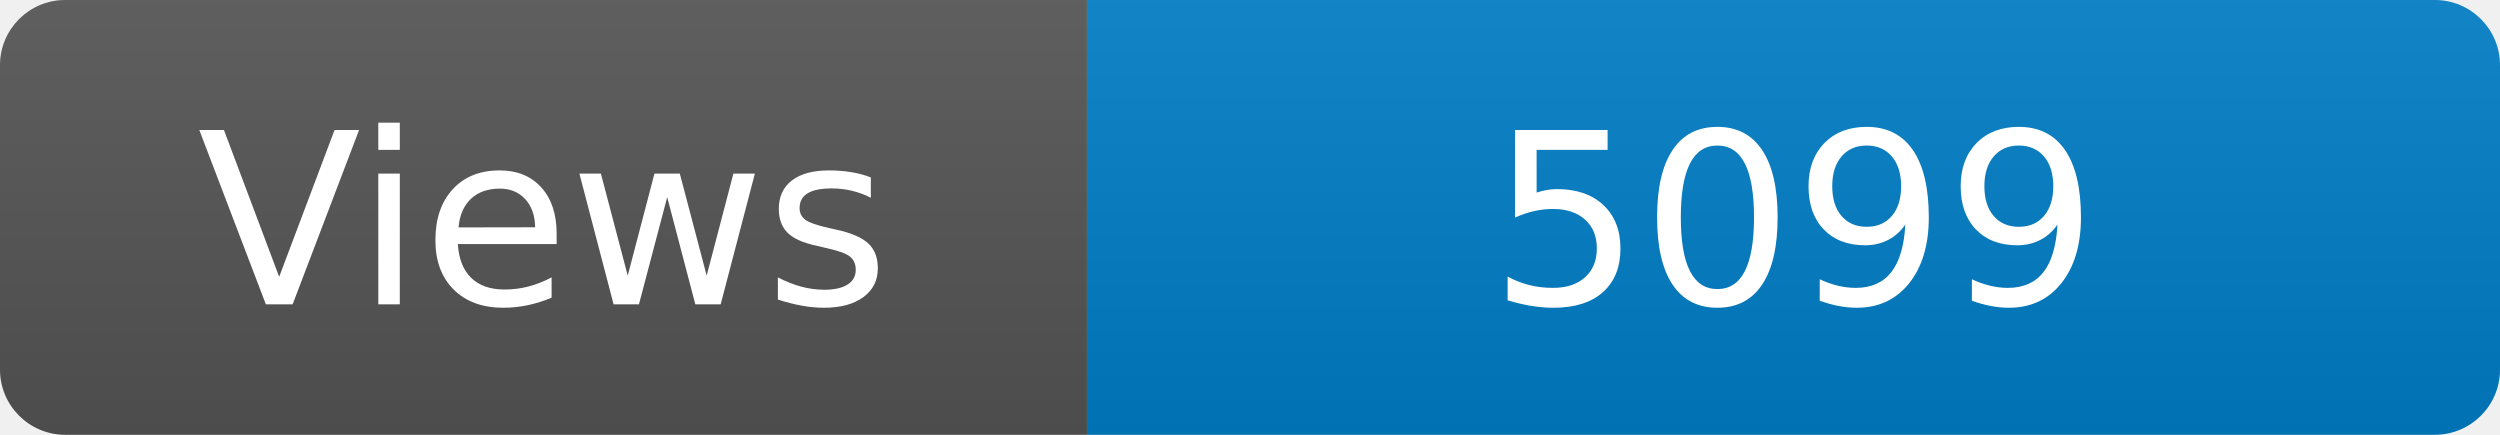
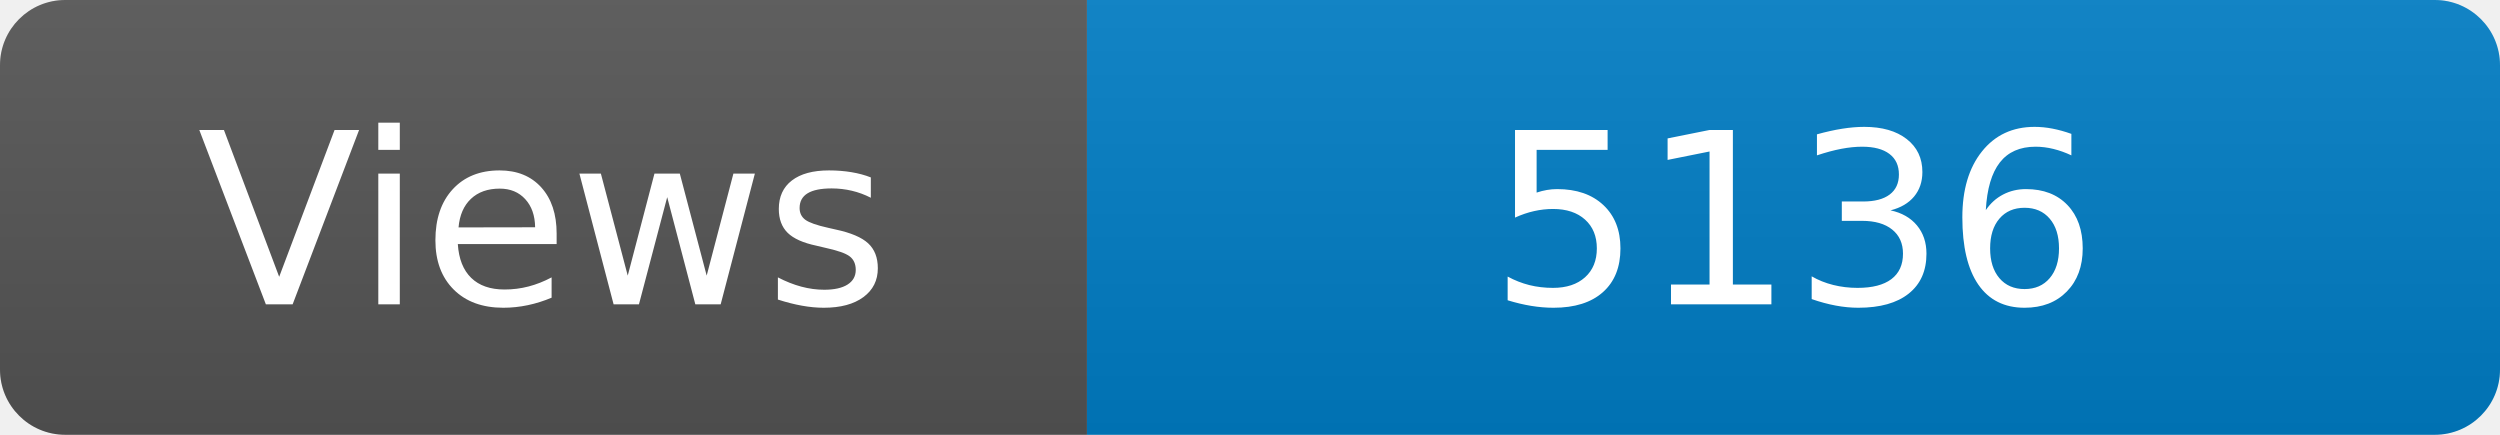
<svg xmlns="http://www.w3.org/2000/svg" width="115" height="20" role="img" aria-label="Maintained?: yes">
  <linearGradient id="s" x2="0" y2="100%">
    <stop offset="0" stop-color="#bbb" stop-opacity=".1" />
    <stop offset="1" stop-opacity=".1" />
  </linearGradient>
  <clipPath id="r">
    <rect width="115" height="20" rx="3" fill="#fff" />
  </clipPath>
  <g clip-path="url(#r)">
    <rect width="50" height="20" fill="#555" />
    <rect x="50" width="160" height="20" fill="#007ec6" />
    <rect width="115" height="20" fill="url(#s)" />
  </g>
  <g fill="#fff" text-anchor="middle" font-family="Verdana,Geneva,DejaVu Sans,sans-serif" font-size="110">
    <text x="250" y="140" transform="scale(.1)" fill="#fff">Views</text>
-     <text x="825" y="140" transform="scale(.1)" fill="#fff">5099</text>
+     <text x="825" y="140" transform="scale(.1)" fill="#fff">5136</text>
  </g>
</svg>
